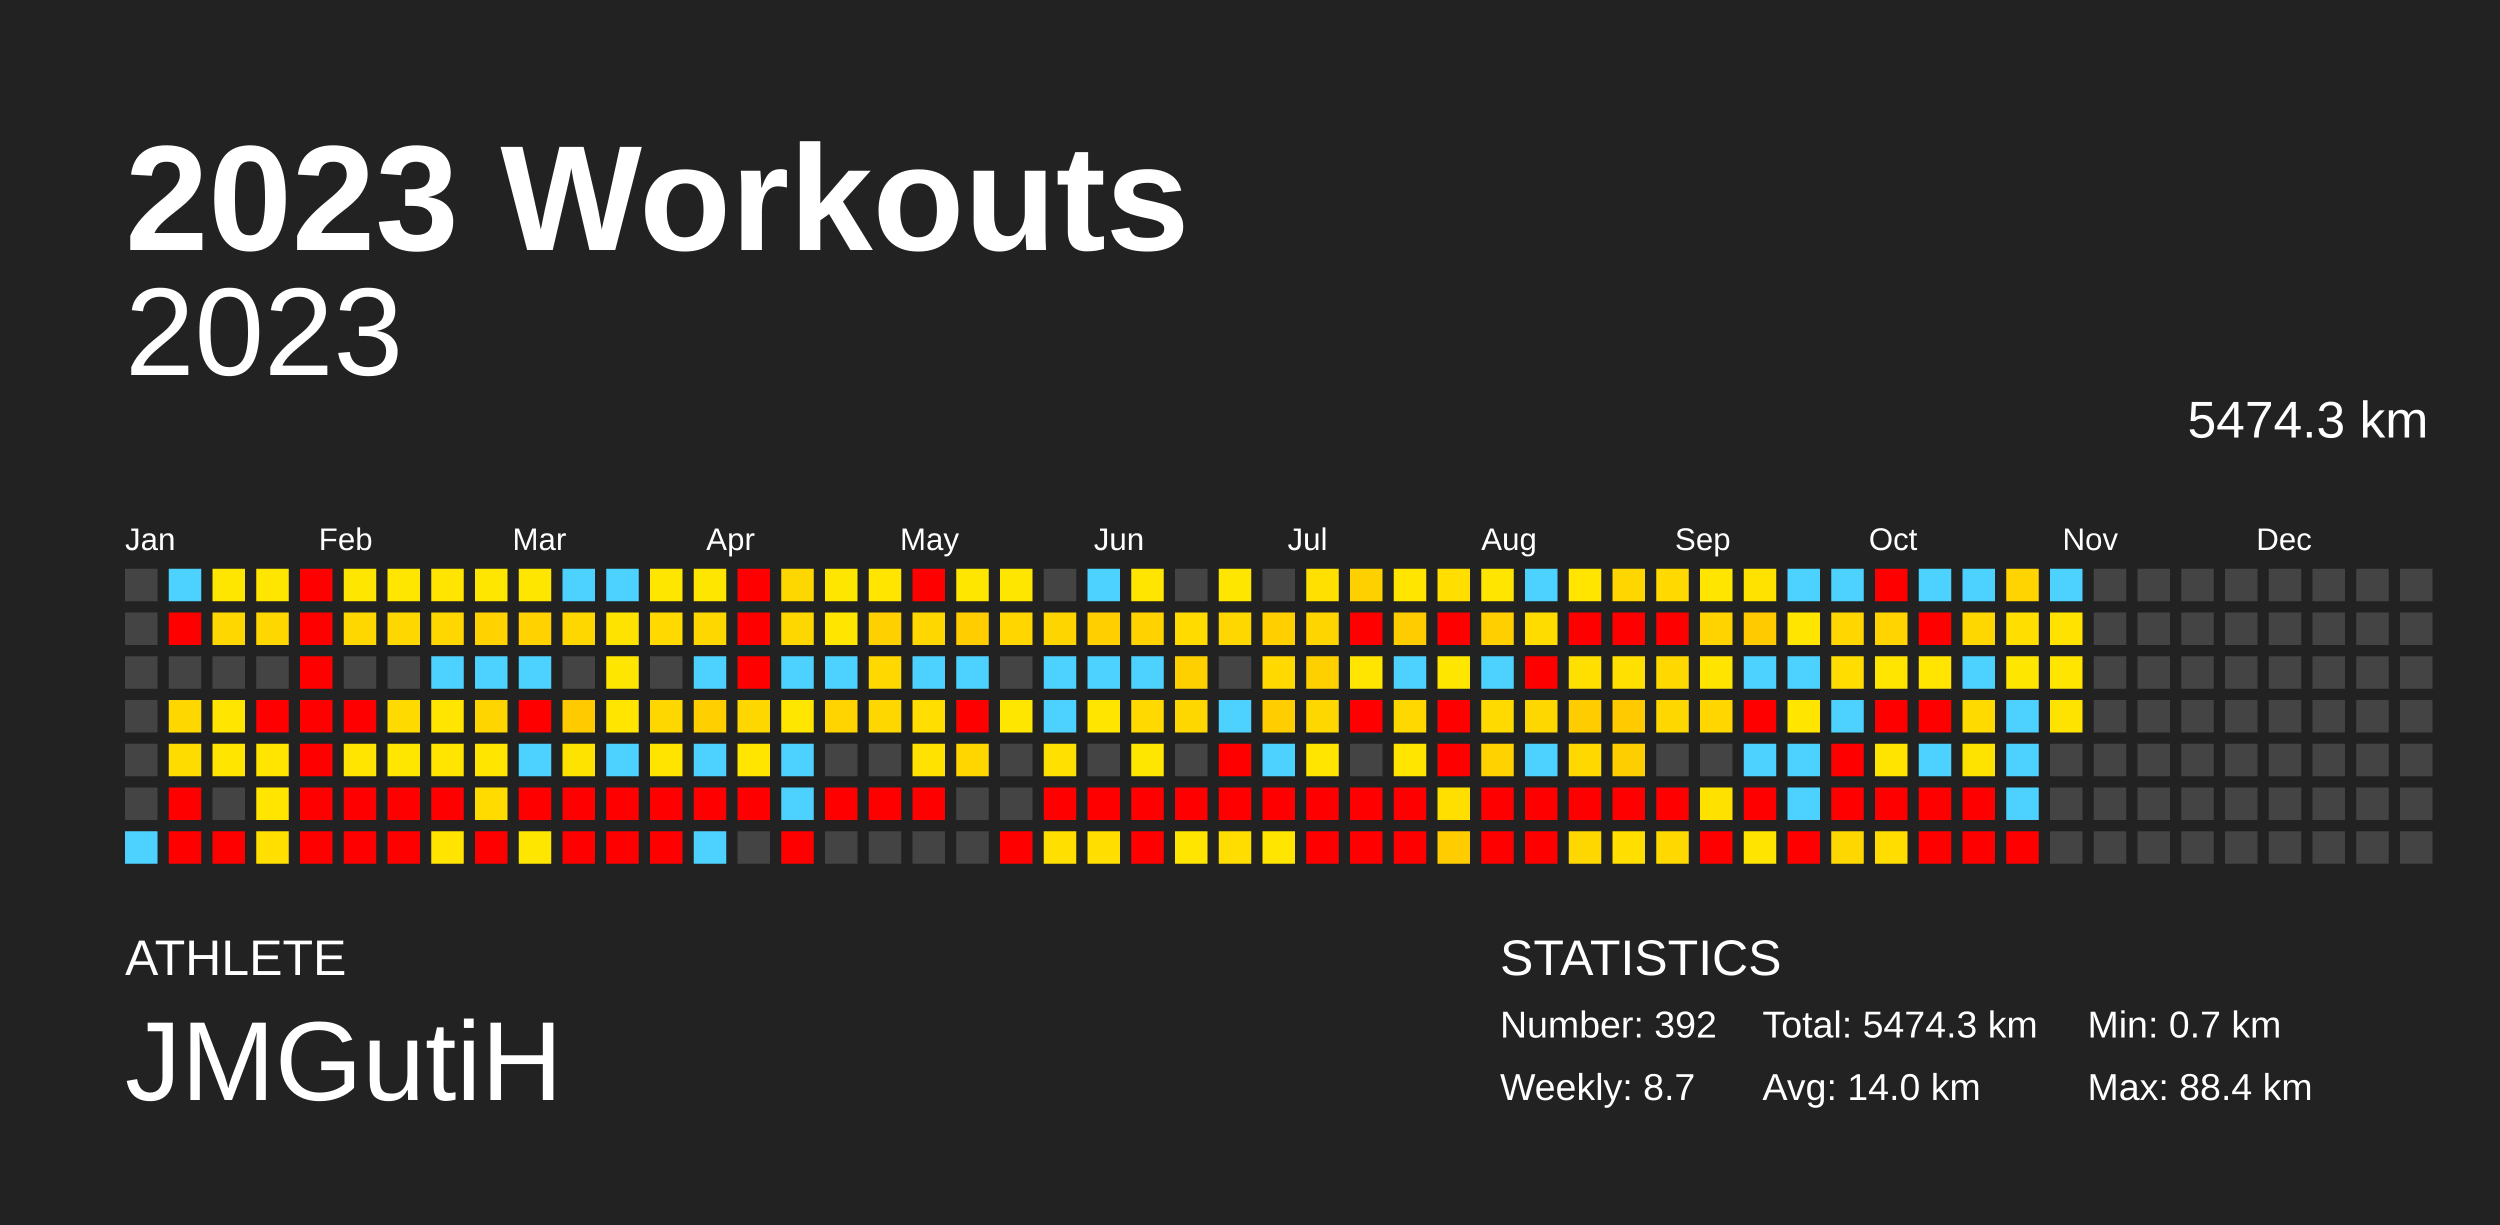
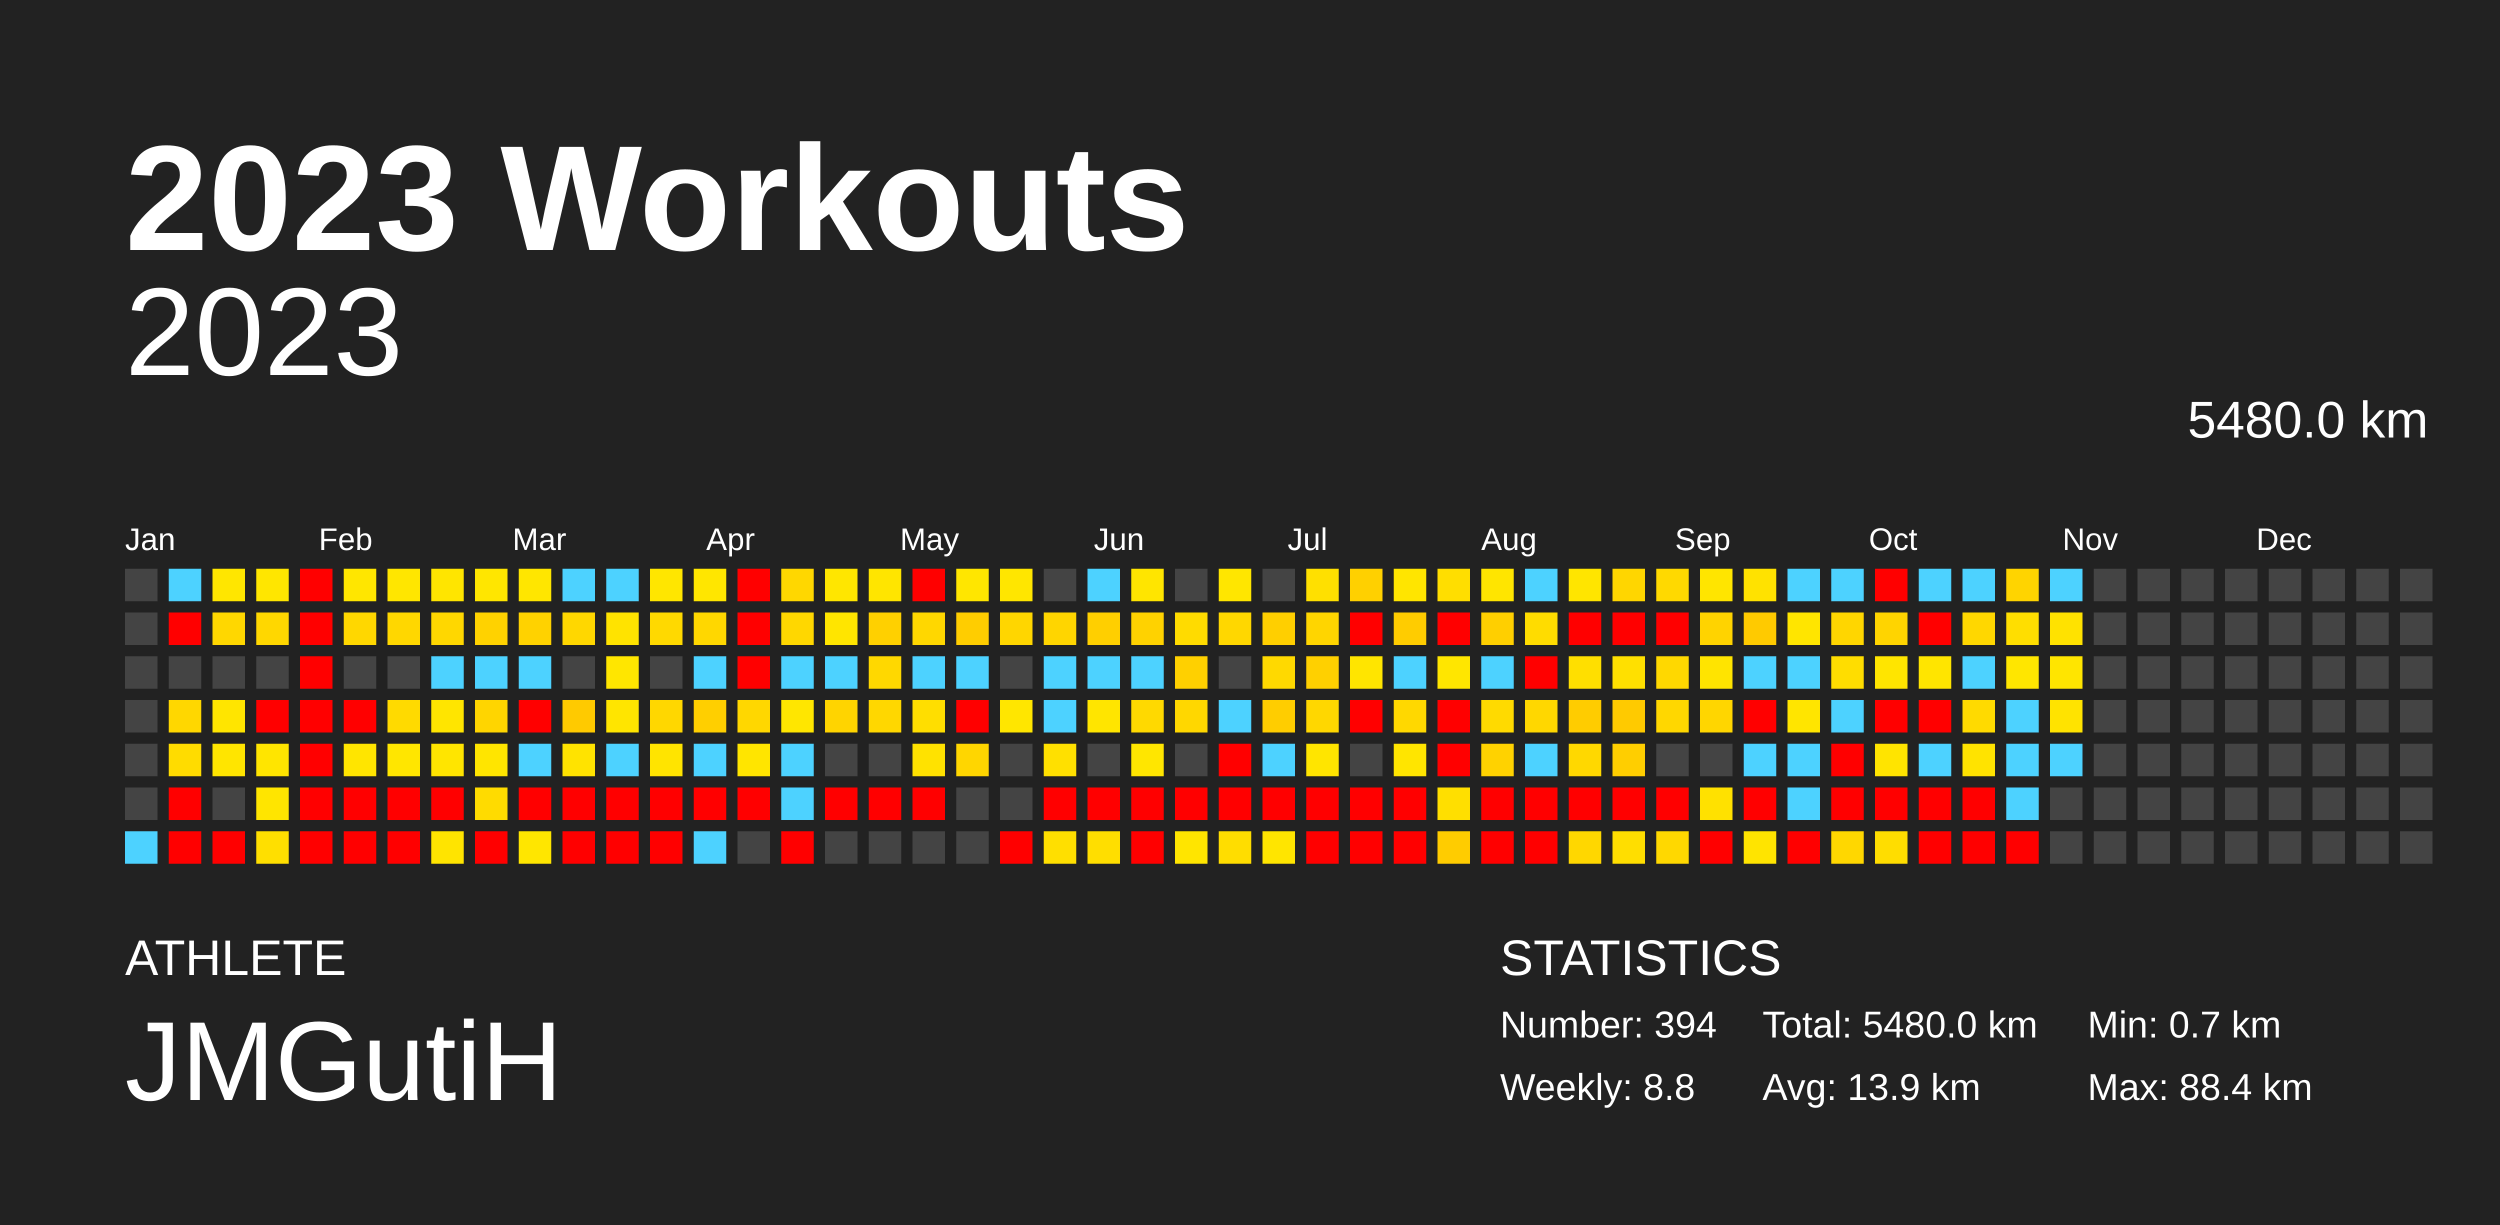
<svg xmlns="http://www.w3.org/2000/svg" baseProfile="full" height="98mm" version="1.1" viewBox="0,0,200,98" width="200mm">
  <defs />
  <rect fill="#222222" height="98" width="200" x="0" y="0" />
  <text fill="#FFFFFF" style="font-size:12px; font-family:Arial; font-weight:bold;" x="10" y="20">2023 Workouts</text>
  <text fill="#FFFFFF" style="font-size:4px; font-family:Arial" x="10" y="78">ATHLETE</text>
  <text fill="#FFFFFF" style="font-size:9px; font-family:Arial" x="10" y="88">JMGutiH</text>
  <text fill="#FFFFFF" style="font-size:4px; font-family:Arial" x="120" y="78">STATISTICS</text>
-   <text fill="#FFFFFF" style="font-size:3px; font-family:Arial" x="120" y="83">Number: 392</text>
-   <text fill="#FFFFFF" style="font-size:3px; font-family:Arial" x="120" y="88">Weekly: 8.7</text>
-   <text fill="#FFFFFF" style="font-size:3px; font-family:Arial" x="141" y="83">Total: 5474.3 km</text>
-   <text fill="#FFFFFF" style="font-size:3px; font-family:Arial" x="141" y="88">Avg: 14.0 km</text>
+   <text fill="#FFFFFF" style="font-size:3px; font-family:Arial" x="120" y="83">Number: 394</text>
+   <text fill="#FFFFFF" style="font-size:3px; font-family:Arial" x="120" y="88">Weekly: 8.8</text>
+   <text fill="#FFFFFF" style="font-size:3px; font-family:Arial" x="141" y="83">Total: 5480.0 km</text>
+   <text fill="#FFFFFF" style="font-size:3px; font-family:Arial" x="141" y="88">Avg: 13.9 km</text>
  <text fill="#FFFFFF" style="font-size:3px; font-family:Arial" x="167" y="83">Min: 0.7 km</text>
  <text fill="#FFFFFF" style="font-size:3px; font-family:Arial" x="167" y="88">Max: 88.4 km</text>
  <text alignment-baseline="hanging" fill="#FFFFFF" style="font-size:10.0px; font-family:Arial;" x="10" y="30">2023</text>
-   <text alignment-baseline="hanging" fill="#FFFFFF" style="font-size:4.125px; font-family:Arial;" x="175" y="35">5474.3 km</text>
+   <text alignment-baseline="hanging" fill="#FFFFFF" style="font-size:4.125px; font-family:Arial;" x="175" y="35">5480.0 km</text>
  <text fill="#FFFFFF" style="font-size:2.5px; font-family:Arial" x="10.0" y="44">Jan</text>
  <text fill="#FFFFFF" style="font-size:2.5px; font-family:Arial" x="25.5" y="44">Feb</text>
  <text fill="#FFFFFF" style="font-size:2.5px; font-family:Arial" x="41.0" y="44">Mar</text>
  <text fill="#FFFFFF" style="font-size:2.5px; font-family:Arial" x="56.5" y="44">Apr</text>
  <text fill="#FFFFFF" style="font-size:2.5px; font-family:Arial" x="72.0" y="44">May</text>
  <text fill="#FFFFFF" style="font-size:2.5px; font-family:Arial" x="87.5" y="44">Jun</text>
  <text fill="#FFFFFF" style="font-size:2.5px; font-family:Arial" x="103.0" y="44">Jul</text>
  <text fill="#FFFFFF" style="font-size:2.5px; font-family:Arial" x="118.5" y="44">Aug</text>
  <text fill="#FFFFFF" style="font-size:2.5px; font-family:Arial" x="134.0" y="44">Sep</text>
  <text fill="#FFFFFF" style="font-size:2.5px; font-family:Arial" x="149.5" y="44">Oct</text>
  <text fill="#FFFFFF" style="font-size:2.5px; font-family:Arial" x="165.0" y="44">Nov</text>
  <text fill="#FFFFFF" style="font-size:2.5px; font-family:Arial" x="180.5" y="44">Dec</text>
  <rect fill="#444444" height="2.6" width="2.6" x="10.0" y="45.5" />
  <rect fill="#444444" height="2.6" width="2.6" x="10.0" y="49.0" />
  <rect fill="#444444" height="2.6" width="2.6" x="10.0" y="52.5" />
  <rect fill="#444444" height="2.6" width="2.6" x="10.0" y="56.0" />
  <rect fill="#444444" height="2.6" width="2.6" x="10.0" y="59.5" />
  <rect fill="#444444" height="2.6" width="2.6" x="10.0" y="63.0" />
  <rect fill="#4dd2ff" height="2.6" width="2.6" x="10.0" y="66.5" />
  <rect fill="#4dd2ff" height="2.6" width="2.6" x="13.5" y="45.5" />
  <rect fill="red" height="2.6" width="2.6" x="13.5" y="49.0" />
  <rect fill="#444444" height="2.6" width="2.6" x="13.5" y="52.5" />
  <rect fill="#ffd700" height="2.6" width="2.6" x="13.5" y="56.0" />
  <rect fill="#ffdc00" height="2.6" width="2.6" x="13.5" y="59.5" />
  <rect fill="red" height="2.6" width="2.6" x="13.5" y="63.0" />
  <rect fill="red" height="2.6" width="2.6" x="13.5" y="66.5" />
  <rect fill="#ffe600" height="2.6" width="2.6" x="17.0" y="45.5" />
  <rect fill="#ffd700" height="2.6" width="2.6" x="17.0" y="49.0" />
  <rect fill="#444444" height="2.6" width="2.6" x="17.0" y="52.5" />
  <rect fill="#ffe500" height="2.6" width="2.6" x="17.0" y="56.0" />
  <rect fill="#ffe500" height="2.6" width="2.6" x="17.0" y="59.5" />
  <rect fill="#444444" height="2.6" width="2.6" x="17.0" y="63.0" />
  <rect fill="red" height="2.6" width="2.6" x="17.0" y="66.5" />
  <rect fill="#ffe600" height="2.6" width="2.6" x="20.5" y="45.5" />
  <rect fill="#ffd700" height="2.6" width="2.6" x="20.5" y="49.0" />
  <rect fill="#444444" height="2.6" width="2.6" x="20.5" y="52.5" />
  <rect fill="red" height="2.6" width="2.6" x="20.5" y="56.0" />
  <rect fill="#ffe500" height="2.6" width="2.6" x="20.5" y="59.5" />
  <rect fill="#ffe500" height="2.6" width="2.6" x="20.5" y="63.0" />
  <rect fill="#ffdf00" height="2.6" width="2.6" x="20.5" y="66.5" />
  <rect fill="red" height="2.6" width="2.6" x="24.0" y="45.5" />
  <rect fill="red" height="2.6" width="2.6" x="24.0" y="49.0" />
  <rect fill="red" height="2.6" width="2.6" x="24.0" y="52.5" />
  <rect fill="red" height="2.6" width="2.6" x="24.0" y="56.0" />
  <rect fill="red" height="2.6" width="2.6" x="24.0" y="59.5" />
  <rect fill="red" height="2.6" width="2.6" x="24.0" y="63.0" />
  <rect fill="red" height="2.6" width="2.6" x="24.0" y="66.5" />
  <rect fill="#ffe600" height="2.6" width="2.6" x="27.5" y="45.5" />
  <rect fill="#ffd700" height="2.6" width="2.6" x="27.5" y="49.0" />
  <rect fill="#444444" height="2.6" width="2.6" x="27.5" y="52.5" />
  <rect fill="red" height="2.6" width="2.6" x="27.5" y="56.0" />
  <rect fill="#ffe500" height="2.6" width="2.6" x="27.5" y="59.5" />
  <rect fill="red" height="2.6" width="2.6" x="27.5" y="63.0" />
  <rect fill="red" height="2.6" width="2.6" x="27.5" y="66.5" />
  <rect fill="#ffe600" height="2.6" width="2.6" x="31.0" y="45.5" />
  <rect fill="#ffd700" height="2.6" width="2.6" x="31.0" y="49.0" />
  <rect fill="#444444" height="2.6" width="2.6" x="31.0" y="52.5" />
  <rect fill="#ffda00" height="2.6" width="2.6" x="31.0" y="56.0" />
  <rect fill="#ffe600" height="2.6" width="2.6" x="31.0" y="59.5" />
  <rect fill="red" height="2.6" width="2.6" x="31.0" y="63.0" />
  <rect fill="red" height="2.6" width="2.6" x="31.0" y="66.5" />
  <rect fill="#ffe500" height="2.6" width="2.6" x="34.5" y="45.5" />
  <rect fill="#ffd700" height="2.6" width="2.6" x="34.5" y="49.0" />
  <rect fill="#4dd2ff" height="2.6" width="2.6" x="34.5" y="52.5" />
  <rect fill="#ffe500" height="2.6" width="2.6" x="34.5" y="56.0" />
  <rect fill="#ffe500" height="2.6" width="2.6" x="34.5" y="59.5" />
  <rect fill="red" height="2.6" width="2.6" x="34.5" y="63.0" />
  <rect fill="#ffe400" height="2.6" width="2.6" x="34.5" y="66.5" />
  <rect fill="#ffe600" height="2.6" width="2.6" x="38.0" y="45.5" />
  <rect fill="#ffd200" height="2.6" width="2.6" x="38.0" y="49.0" />
  <rect fill="#4dd2ff" height="2.6" width="2.6" x="38.0" y="52.5" />
  <rect fill="#ffd500" height="2.6" width="2.6" x="38.0" y="56.0" />
  <rect fill="#ffe500" height="2.6" width="2.6" x="38.0" y="59.5" />
  <rect fill="#ffdb00" height="2.6" width="2.6" x="38.0" y="63.0" />
  <rect fill="red" height="2.6" width="2.6" x="38.0" y="66.5" />
  <rect fill="#ffe600" height="2.6" width="2.6" x="41.5" y="45.5" />
  <rect fill="#ffd200" height="2.6" width="2.6" x="41.5" y="49.0" />
  <rect fill="#4dd2ff" height="2.6" width="2.6" x="41.5" y="52.5" />
  <rect fill="red" height="2.6" width="2.6" x="41.5" y="56.0" />
  <rect fill="#4dd2ff" height="2.6" width="2.6" x="41.5" y="59.5" />
  <rect fill="red" height="2.6" width="2.6" x="41.5" y="63.0" />
  <rect fill="#ffe600" height="2.6" width="2.6" x="41.5" y="66.5" />
  <rect fill="#4dd2ff" height="2.6" width="2.6" x="45.0" y="45.5" />
  <rect fill="#ffd700" height="2.6" width="2.6" x="45.0" y="49.0" />
  <rect fill="#444444" height="2.6" width="2.6" x="45.0" y="52.5" />
  <rect fill="#ffca00" height="2.6" width="2.6" x="45.0" y="56.0" />
  <rect fill="#ffe300" height="2.6" width="2.6" x="45.0" y="59.5" />
  <rect fill="red" height="2.6" width="2.6" x="45.0" y="63.0" />
  <rect fill="red" height="2.6" width="2.6" x="45.0" y="66.5" />
  <rect fill="#4dd2ff" height="2.6" width="2.6" x="48.5" y="45.5" />
  <rect fill="#ffe300" height="2.6" width="2.6" x="48.5" y="49.0" />
  <rect fill="#ffe600" height="2.6" width="2.6" x="48.5" y="52.5" />
  <rect fill="#ffe500" height="2.6" width="2.6" x="48.5" y="56.0" />
  <rect fill="#4dd2ff" height="2.6" width="2.6" x="48.5" y="59.5" />
  <rect fill="red" height="2.6" width="2.6" x="48.5" y="63.0" />
  <rect fill="red" height="2.6" width="2.6" x="48.5" y="66.5" />
  <rect fill="#ffe600" height="2.6" width="2.6" x="52.0" y="45.5" />
  <rect fill="#ffd900" height="2.6" width="2.6" x="52.0" y="49.0" />
  <rect fill="#444444" height="2.6" width="2.6" x="52.0" y="52.5" />
  <rect fill="#ffd700" height="2.6" width="2.6" x="52.0" y="56.0" />
  <rect fill="#ffe400" height="2.6" width="2.6" x="52.0" y="59.5" />
  <rect fill="red" height="2.6" width="2.6" x="52.0" y="63.0" />
  <rect fill="red" height="2.6" width="2.6" x="52.0" y="66.5" />
  <rect fill="#ffe600" height="2.6" width="2.6" x="55.5" y="45.5" />
  <rect fill="#ffd700" height="2.6" width="2.6" x="55.5" y="49.0" />
  <rect fill="#4dd2ff" height="2.6" width="2.6" x="55.5" y="52.5" />
  <rect fill="#ffcf00" height="2.6" width="2.6" x="55.5" y="56.0" />
  <rect fill="#4dd2ff" height="2.6" width="2.6" x="55.5" y="59.5" />
  <rect fill="red" height="2.6" width="2.6" x="55.5" y="63.0" />
  <rect fill="#4dd2ff" height="2.6" width="2.6" x="55.5" y="66.5" />
  <rect fill="red" height="2.6" width="2.6" x="59.0" y="45.5" />
  <rect fill="red" height="2.6" width="2.6" x="59.0" y="49.0" />
  <rect fill="red" height="2.6" width="2.6" x="59.0" y="52.5" />
  <rect fill="#ffd700" height="2.6" width="2.6" x="59.0" y="56.0" />
  <rect fill="#ffe500" height="2.6" width="2.6" x="59.0" y="59.5" />
  <rect fill="red" height="2.6" width="2.6" x="59.0" y="63.0" />
  <rect fill="#444444" height="2.6" width="2.6" x="59.0" y="66.5" />
  <rect fill="#ffd700" height="2.6" width="2.6" x="62.5" y="45.5" />
  <rect fill="#ffd700" height="2.6" width="2.6" x="62.5" y="49.0" />
  <rect fill="#4dd2ff" height="2.6" width="2.6" x="62.5" y="52.5" />
  <rect fill="#ffe600" height="2.6" width="2.6" x="62.5" y="56.0" />
  <rect fill="#4dd2ff" height="2.6" width="2.6" x="62.5" y="59.5" />
  <rect fill="#4dd2ff" height="2.6" width="2.6" x="62.5" y="63.0" />
  <rect fill="red" height="2.6" width="2.6" x="62.5" y="66.5" />
  <rect fill="#ffe600" height="2.6" width="2.6" x="66.0" y="45.5" />
  <rect fill="#ffe500" height="2.6" width="2.6" x="66.0" y="49.0" />
  <rect fill="#4dd2ff" height="2.6" width="2.6" x="66.0" y="52.5" />
  <rect fill="#ffd400" height="2.6" width="2.6" x="66.0" y="56.0" />
  <rect fill="#444444" height="2.6" width="2.6" x="66.0" y="59.5" />
  <rect fill="red" height="2.6" width="2.6" x="66.0" y="63.0" />
  <rect fill="#444444" height="2.6" width="2.6" x="66.0" y="66.5" />
  <rect fill="#ffe500" height="2.6" width="2.6" x="69.5" y="45.5" />
  <rect fill="#ffd000" height="2.6" width="2.6" x="69.5" y="49.0" />
  <rect fill="#ffd800" height="2.6" width="2.6" x="69.5" y="52.5" />
  <rect fill="#ffd700" height="2.6" width="2.6" x="69.5" y="56.0" />
  <rect fill="#444444" height="2.6" width="2.6" x="69.5" y="59.5" />
  <rect fill="red" height="2.6" width="2.6" x="69.5" y="63.0" />
  <rect fill="#444444" height="2.6" width="2.6" x="69.5" y="66.5" />
  <rect fill="red" height="2.6" width="2.6" x="73.0" y="45.5" />
  <rect fill="#ffd700" height="2.6" width="2.6" x="73.0" y="49.0" />
  <rect fill="#4dd2ff" height="2.6" width="2.6" x="73.0" y="52.5" />
  <rect fill="#ffde00" height="2.6" width="2.6" x="73.0" y="56.0" />
  <rect fill="#ffe200" height="2.6" width="2.6" x="73.0" y="59.5" />
  <rect fill="red" height="2.6" width="2.6" x="73.0" y="63.0" />
  <rect fill="#444444" height="2.6" width="2.6" x="73.0" y="66.5" />
  <rect fill="#ffe600" height="2.6" width="2.6" x="76.5" y="45.5" />
  <rect fill="#ffcd00" height="2.6" width="2.6" x="76.5" y="49.0" />
  <rect fill="#4dd2ff" height="2.6" width="2.6" x="76.5" y="52.5" />
  <rect fill="red" height="2.6" width="2.6" x="76.5" y="56.0" />
  <rect fill="#ffd600" height="2.6" width="2.6" x="76.5" y="59.5" />
  <rect fill="#444444" height="2.6" width="2.6" x="76.5" y="63.0" />
  <rect fill="#444444" height="2.6" width="2.6" x="76.5" y="66.5" />
  <rect fill="#ffe600" height="2.6" width="2.6" x="80.0" y="45.5" />
  <rect fill="#ffd600" height="2.6" width="2.6" x="80.0" y="49.0" />
  <rect fill="#444444" height="2.6" width="2.6" x="80.0" y="52.5" />
  <rect fill="#ffe600" height="2.6" width="2.6" x="80.0" y="56.0" />
  <rect fill="#444444" height="2.6" width="2.6" x="80.0" y="59.5" />
  <rect fill="#444444" height="2.6" width="2.6" x="80.0" y="63.0" />
  <rect fill="red" height="2.6" width="2.6" x="80.0" y="66.5" />
  <rect fill="#444444" height="2.6" width="2.6" x="83.5" y="45.5" />
  <rect fill="#ffd500" height="2.6" width="2.6" x="83.5" y="49.0" />
  <rect fill="#4dd2ff" height="2.6" width="2.6" x="83.5" y="52.5" />
  <rect fill="#4dd2ff" height="2.6" width="2.6" x="83.5" y="56.0" />
  <rect fill="#ffe000" height="2.6" width="2.6" x="83.5" y="59.5" />
  <rect fill="red" height="2.6" width="2.6" x="83.5" y="63.0" />
  <rect fill="#ffdf00" height="2.6" width="2.6" x="83.5" y="66.5" />
  <rect fill="#4dd2ff" height="2.6" width="2.6" x="87.0" y="45.5" />
  <rect fill="#ffcf00" height="2.6" width="2.6" x="87.0" y="49.0" />
  <rect fill="#4dd2ff" height="2.6" width="2.6" x="87.0" y="52.5" />
  <rect fill="#ffe500" height="2.6" width="2.6" x="87.0" y="56.0" />
  <rect fill="#444444" height="2.6" width="2.6" x="87.0" y="59.5" />
  <rect fill="red" height="2.6" width="2.6" x="87.0" y="63.0" />
  <rect fill="#ffde00" height="2.6" width="2.6" x="87.0" y="66.5" />
  <rect fill="#ffe500" height="2.6" width="2.6" x="90.5" y="45.5" />
  <rect fill="#ffd200" height="2.6" width="2.6" x="90.5" y="49.0" />
  <rect fill="#4dd2ff" height="2.6" width="2.6" x="90.5" y="52.5" />
  <rect fill="#ffd900" height="2.6" width="2.6" x="90.5" y="56.0" />
  <rect fill="#ffe600" height="2.6" width="2.6" x="90.5" y="59.5" />
  <rect fill="red" height="2.6" width="2.6" x="90.5" y="63.0" />
  <rect fill="red" height="2.6" width="2.6" x="90.5" y="66.5" />
  <rect fill="#444444" height="2.6" width="2.6" x="94.0" y="45.5" />
  <rect fill="#ffdb00" height="2.6" width="2.6" x="94.0" y="49.0" />
  <rect fill="#ffd000" height="2.6" width="2.6" x="94.0" y="52.5" />
  <rect fill="#ffd700" height="2.6" width="2.6" x="94.0" y="56.0" />
  <rect fill="#444444" height="2.6" width="2.6" x="94.0" y="59.5" />
  <rect fill="red" height="2.6" width="2.6" x="94.0" y="63.0" />
  <rect fill="#ffe500" height="2.6" width="2.6" x="94.0" y="66.5" />
  <rect fill="#ffe600" height="2.6" width="2.6" x="97.5" y="45.5" />
  <rect fill="#ffd700" height="2.6" width="2.6" x="97.5" y="49.0" />
  <rect fill="#444444" height="2.6" width="2.6" x="97.5" y="52.5" />
  <rect fill="#4dd2ff" height="2.6" width="2.6" x="97.5" y="56.0" />
  <rect fill="red" height="2.6" width="2.6" x="97.5" y="59.5" />
  <rect fill="red" height="2.6" width="2.6" x="97.5" y="63.0" />
  <rect fill="#ffdd00" height="2.6" width="2.6" x="97.5" y="66.5" />
  <rect fill="#444444" height="2.6" width="2.6" x="101.0" y="45.5" />
  <rect fill="#ffcf00" height="2.6" width="2.6" x="101.0" y="49.0" />
  <rect fill="#ffd900" height="2.6" width="2.6" x="101.0" y="52.5" />
  <rect fill="#ffcd00" height="2.6" width="2.6" x="101.0" y="56.0" />
  <rect fill="#4dd2ff" height="2.6" width="2.6" x="101.0" y="59.5" />
  <rect fill="red" height="2.6" width="2.6" x="101.0" y="63.0" />
  <rect fill="#ffe500" height="2.6" width="2.6" x="101.0" y="66.5" />
  <rect fill="#ffe000" height="2.6" width="2.6" x="104.5" y="45.5" />
  <rect fill="#ffd500" height="2.6" width="2.6" x="104.5" y="49.0" />
  <rect fill="#ffd000" height="2.6" width="2.6" x="104.5" y="52.5" />
  <rect fill="#ffd700" height="2.6" width="2.6" x="104.5" y="56.0" />
  <rect fill="#ffe500" height="2.6" width="2.6" x="104.5" y="59.5" />
  <rect fill="red" height="2.6" width="2.6" x="104.5" y="63.0" />
  <rect fill="red" height="2.6" width="2.6" x="104.5" y="66.5" />
  <rect fill="#ffd000" height="2.6" width="2.6" x="108.0" y="45.5" />
  <rect fill="red" height="2.6" width="2.6" x="108.0" y="49.0" />
  <rect fill="#ffe500" height="2.6" width="2.6" x="108.0" y="52.5" />
  <rect fill="red" height="2.6" width="2.6" x="108.0" y="56.0" />
  <rect fill="#444444" height="2.6" width="2.6" x="108.0" y="59.5" />
  <rect fill="red" height="2.6" width="2.6" x="108.0" y="63.0" />
  <rect fill="red" height="2.6" width="2.6" x="108.0" y="66.5" />
  <rect fill="#ffe500" height="2.6" width="2.6" x="111.5" y="45.5" />
  <rect fill="#ffcc00" height="2.6" width="2.6" x="111.5" y="49.0" />
  <rect fill="#4dd2ff" height="2.6" width="2.6" x="111.5" y="52.5" />
  <rect fill="#ffd800" height="2.6" width="2.6" x="111.5" y="56.0" />
  <rect fill="#ffe500" height="2.6" width="2.6" x="111.5" y="59.5" />
  <rect fill="red" height="2.6" width="2.6" x="111.5" y="63.0" />
  <rect fill="red" height="2.6" width="2.6" x="111.5" y="66.5" />
  <rect fill="#ffde00" height="2.6" width="2.6" x="115.0" y="45.5" />
  <rect fill="red" height="2.6" width="2.6" x="115.0" y="49.0" />
  <rect fill="#ffe600" height="2.6" width="2.6" x="115.0" y="52.5" />
  <rect fill="red" height="2.6" width="2.6" x="115.0" y="56.0" />
  <rect fill="red" height="2.6" width="2.6" x="115.0" y="59.5" />
  <rect fill="#ffdf00" height="2.6" width="2.6" x="115.0" y="63.0" />
  <rect fill="#ffcc00" height="2.6" width="2.6" x="115.0" y="66.5" />
  <rect fill="#ffe500" height="2.6" width="2.6" x="118.5" y="45.5" />
  <rect fill="#ffcf00" height="2.6" width="2.6" x="118.5" y="49.0" />
  <rect fill="#4dd2ff" height="2.6" width="2.6" x="118.5" y="52.5" />
  <rect fill="#ffda00" height="2.6" width="2.6" x="118.5" y="56.0" />
  <rect fill="#ffd200" height="2.6" width="2.6" x="118.5" y="59.5" />
  <rect fill="red" height="2.6" width="2.6" x="118.5" y="63.0" />
  <rect fill="red" height="2.6" width="2.6" x="118.5" y="66.5" />
  <rect fill="#4dd2ff" height="2.6" width="2.6" x="122.0" y="45.5" />
  <rect fill="#ffdc00" height="2.6" width="2.6" x="122.0" y="49.0" />
  <rect fill="red" height="2.6" width="2.6" x="122.0" y="52.5" />
  <rect fill="#ffd700" height="2.6" width="2.6" x="122.0" y="56.0" />
  <rect fill="#4dd2ff" height="2.6" width="2.6" x="122.0" y="59.5" />
  <rect fill="red" height="2.6" width="2.6" x="122.0" y="63.0" />
  <rect fill="red" height="2.6" width="2.6" x="122.0" y="66.5" />
  <rect fill="#ffe500" height="2.6" width="2.6" x="125.5" y="45.5" />
  <rect fill="red" height="2.6" width="2.6" x="125.5" y="49.0" />
  <rect fill="#ffdf00" height="2.6" width="2.6" x="125.5" y="52.5" />
  <rect fill="#ffcc00" height="2.6" width="2.6" x="125.5" y="56.0" />
  <rect fill="#ffd800" height="2.6" width="2.6" x="125.5" y="59.5" />
  <rect fill="red" height="2.6" width="2.6" x="125.5" y="63.0" />
  <rect fill="#ffd700" height="2.6" width="2.6" x="125.5" y="66.5" />
  <rect fill="#ffd600" height="2.6" width="2.6" x="129.0" y="45.5" />
  <rect fill="red" height="2.6" width="2.6" x="129.0" y="49.0" />
  <rect fill="#ffe000" height="2.6" width="2.6" x="129.0" y="52.5" />
  <rect fill="#ffca00" height="2.6" width="2.6" x="129.0" y="56.0" />
  <rect fill="#ffce00" height="2.6" width="2.6" x="129.0" y="59.5" />
  <rect fill="red" height="2.6" width="2.6" x="129.0" y="63.0" />
  <rect fill="#ffde00" height="2.6" width="2.6" x="129.0" y="66.5" />
  <rect fill="#ffd900" height="2.6" width="2.6" x="132.5" y="45.5" />
  <rect fill="red" height="2.6" width="2.6" x="132.5" y="49.0" />
  <rect fill="#ffd800" height="2.6" width="2.6" x="132.5" y="52.5" />
  <rect fill="#ffd700" height="2.6" width="2.6" x="132.5" y="56.0" />
  <rect fill="#444444" height="2.6" width="2.6" x="132.5" y="59.5" />
  <rect fill="red" height="2.6" width="2.6" x="132.5" y="63.0" />
  <rect fill="#ffd800" height="2.6" width="2.6" x="132.5" y="66.5" />
  <rect fill="#ffe500" height="2.6" width="2.6" x="136.0" y="45.5" />
  <rect fill="#ffd300" height="2.6" width="2.6" x="136.0" y="49.0" />
  <rect fill="#ffe400" height="2.6" width="2.6" x="136.0" y="52.5" />
  <rect fill="#ffd600" height="2.6" width="2.6" x="136.0" y="56.0" />
  <rect fill="#444444" height="2.6" width="2.6" x="136.0" y="59.5" />
  <rect fill="#ffe100" height="2.6" width="2.6" x="136.0" y="63.0" />
  <rect fill="red" height="2.6" width="2.6" x="136.0" y="66.5" />
  <rect fill="#ffe200" height="2.6" width="2.6" x="139.5" y="45.5" />
  <rect fill="#ffca00" height="2.6" width="2.6" x="139.5" y="49.0" />
  <rect fill="#4dd2ff" height="2.6" width="2.6" x="139.5" y="52.5" />
  <rect fill="red" height="2.6" width="2.6" x="139.5" y="56.0" />
  <rect fill="#4dd2ff" height="2.6" width="2.6" x="139.5" y="59.5" />
  <rect fill="red" height="2.6" width="2.6" x="139.5" y="63.0" />
  <rect fill="#ffe400" height="2.6" width="2.6" x="139.5" y="66.5" />
  <rect fill="#4dd2ff" height="2.6" width="2.6" x="143.0" y="45.5" />
  <rect fill="#ffe500" height="2.6" width="2.6" x="143.0" y="49.0" />
  <rect fill="#4dd2ff" height="2.6" width="2.6" x="143.0" y="52.5" />
  <rect fill="#ffe500" height="2.6" width="2.6" x="143.0" y="56.0" />
  <rect fill="#4dd2ff" height="2.6" width="2.6" x="143.0" y="59.5" />
  <rect fill="#4dd2ff" height="2.6" width="2.6" x="143.0" y="63.0" />
  <rect fill="red" height="2.6" width="2.6" x="143.0" y="66.5" />
  <rect fill="#4dd2ff" height="2.6" width="2.6" x="146.5" y="45.5" />
  <rect fill="#ffd600" height="2.6" width="2.6" x="146.5" y="49.0" />
  <rect fill="#ffdd00" height="2.6" width="2.6" x="146.5" y="52.5" />
  <rect fill="#4dd2ff" height="2.6" width="2.6" x="146.5" y="56.0" />
  <rect fill="red" height="2.6" width="2.6" x="146.5" y="59.5" />
  <rect fill="red" height="2.6" width="2.6" x="146.5" y="63.0" />
  <rect fill="#ffd700" height="2.6" width="2.6" x="146.5" y="66.5" />
  <rect fill="red" height="2.6" width="2.6" x="150.0" y="45.5" />
  <rect fill="#ffd400" height="2.6" width="2.6" x="150.0" y="49.0" />
  <rect fill="#ffe500" height="2.6" width="2.6" x="150.0" y="52.5" />
  <rect fill="red" height="2.6" width="2.6" x="150.0" y="56.0" />
  <rect fill="#ffe400" height="2.6" width="2.6" x="150.0" y="59.5" />
  <rect fill="red" height="2.6" width="2.6" x="150.0" y="63.0" />
  <rect fill="#ffdd00" height="2.6" width="2.6" x="150.0" y="66.5" />
  <rect fill="#4dd2ff" height="2.6" width="2.6" x="153.5" y="45.5" />
  <rect fill="red" height="2.6" width="2.6" x="153.5" y="49.0" />
  <rect fill="#ffe500" height="2.6" width="2.6" x="153.5" y="52.5" />
  <rect fill="red" height="2.6" width="2.6" x="153.5" y="56.0" />
  <rect fill="#4dd2ff" height="2.6" width="2.6" x="153.5" y="59.5" />
  <rect fill="red" height="2.6" width="2.6" x="153.5" y="63.0" />
  <rect fill="red" height="2.6" width="2.6" x="153.5" y="66.5" />
  <rect fill="#4dd2ff" height="2.6" width="2.6" x="157.0" y="45.5" />
  <rect fill="#ffd700" height="2.6" width="2.6" x="157.0" y="49.0" />
  <rect fill="#4dd2ff" height="2.6" width="2.6" x="157.0" y="52.5" />
  <rect fill="#ffda00" height="2.6" width="2.6" x="157.0" y="56.0" />
  <rect fill="#ffe300" height="2.6" width="2.6" x="157.0" y="59.5" />
  <rect fill="red" height="2.6" width="2.6" x="157.0" y="63.0" />
  <rect fill="red" height="2.6" width="2.6" x="157.0" y="66.5" />
  <rect fill="#ffd400" height="2.6" width="2.6" x="160.5" y="45.5" />
  <rect fill="#ffde00" height="2.6" width="2.6" x="160.5" y="49.0" />
  <rect fill="#ffe600" height="2.6" width="2.6" x="160.5" y="52.5" />
  <rect fill="#4dd2ff" height="2.6" width="2.6" x="160.5" y="56.0" />
  <rect fill="#4dd2ff" height="2.6" width="2.6" x="160.5" y="59.5" />
  <rect fill="#4dd2ff" height="2.6" width="2.6" x="160.5" y="63.0" />
  <rect fill="red" height="2.6" width="2.6" x="160.5" y="66.5" />
  <rect fill="#4dd2ff" height="2.6" width="2.6" x="164.0" y="45.5" />
  <rect fill="#ffe200" height="2.6" width="2.6" x="164.0" y="49.0" />
  <rect fill="#ffe500" height="2.6" width="2.6" x="164.0" y="52.5" />
  <rect fill="#ffe300" height="2.6" width="2.6" x="164.0" y="56.0" />
-   <rect fill="#444444" height="2.6" width="2.6" x="164.0" y="59.5" />
+   <rect fill="#4dd2ff" height="2.6" width="2.6" x="164.0" y="59.5" />
  <rect fill="#444444" height="2.6" width="2.6" x="164.0" y="63.0" />
  <rect fill="#444444" height="2.6" width="2.6" x="164.0" y="66.5" />
  <rect fill="#444444" height="2.6" width="2.6" x="167.5" y="45.5" />
  <rect fill="#444444" height="2.6" width="2.6" x="167.5" y="49.0" />
  <rect fill="#444444" height="2.6" width="2.6" x="167.5" y="52.5" />
  <rect fill="#444444" height="2.6" width="2.6" x="167.5" y="56.0" />
  <rect fill="#444444" height="2.6" width="2.6" x="167.5" y="59.5" />
  <rect fill="#444444" height="2.6" width="2.6" x="167.5" y="63.0" />
  <rect fill="#444444" height="2.6" width="2.6" x="167.5" y="66.5" />
  <rect fill="#444444" height="2.6" width="2.6" x="171.0" y="45.5" />
  <rect fill="#444444" height="2.6" width="2.6" x="171.0" y="49.0" />
  <rect fill="#444444" height="2.6" width="2.6" x="171.0" y="52.5" />
  <rect fill="#444444" height="2.6" width="2.6" x="171.0" y="56.0" />
  <rect fill="#444444" height="2.6" width="2.6" x="171.0" y="59.5" />
  <rect fill="#444444" height="2.6" width="2.6" x="171.0" y="63.0" />
  <rect fill="#444444" height="2.6" width="2.6" x="171.0" y="66.5" />
  <rect fill="#444444" height="2.6" width="2.6" x="174.5" y="45.5" />
  <rect fill="#444444" height="2.6" width="2.6" x="174.5" y="49.0" />
  <rect fill="#444444" height="2.6" width="2.6" x="174.5" y="52.5" />
  <rect fill="#444444" height="2.6" width="2.6" x="174.5" y="56.0" />
  <rect fill="#444444" height="2.6" width="2.6" x="174.5" y="59.5" />
  <rect fill="#444444" height="2.6" width="2.6" x="174.5" y="63.0" />
  <rect fill="#444444" height="2.6" width="2.6" x="174.5" y="66.5" />
  <rect fill="#444444" height="2.6" width="2.6" x="178.0" y="45.5" />
  <rect fill="#444444" height="2.6" width="2.6" x="178.0" y="49.0" />
  <rect fill="#444444" height="2.6" width="2.6" x="178.0" y="52.5" />
  <rect fill="#444444" height="2.6" width="2.6" x="178.0" y="56.0" />
  <rect fill="#444444" height="2.6" width="2.6" x="178.0" y="59.5" />
  <rect fill="#444444" height="2.6" width="2.6" x="178.0" y="63.0" />
  <rect fill="#444444" height="2.6" width="2.6" x="178.0" y="66.5" />
  <rect fill="#444444" height="2.6" width="2.6" x="181.5" y="45.5" />
  <rect fill="#444444" height="2.6" width="2.6" x="181.5" y="49.0" />
  <rect fill="#444444" height="2.6" width="2.6" x="181.5" y="52.5" />
  <rect fill="#444444" height="2.6" width="2.6" x="181.5" y="56.0" />
  <rect fill="#444444" height="2.6" width="2.6" x="181.5" y="59.5" />
  <rect fill="#444444" height="2.6" width="2.6" x="181.5" y="63.0" />
  <rect fill="#444444" height="2.6" width="2.6" x="181.5" y="66.5" />
  <rect fill="#444444" height="2.6" width="2.6" x="185.0" y="45.5" />
  <rect fill="#444444" height="2.6" width="2.6" x="185.0" y="49.0" />
  <rect fill="#444444" height="2.6" width="2.6" x="185.0" y="52.5" />
  <rect fill="#444444" height="2.6" width="2.6" x="185.0" y="56.0" />
  <rect fill="#444444" height="2.6" width="2.6" x="185.0" y="59.5" />
  <rect fill="#444444" height="2.6" width="2.6" x="185.0" y="63.0" />
  <rect fill="#444444" height="2.6" width="2.6" x="185.0" y="66.5" />
  <rect fill="#444444" height="2.6" width="2.6" x="188.5" y="45.5" />
  <rect fill="#444444" height="2.6" width="2.6" x="188.5" y="49.0" />
  <rect fill="#444444" height="2.6" width="2.6" x="188.5" y="52.5" />
  <rect fill="#444444" height="2.6" width="2.6" x="188.5" y="56.0" />
  <rect fill="#444444" height="2.6" width="2.6" x="188.5" y="59.5" />
  <rect fill="#444444" height="2.6" width="2.6" x="188.5" y="63.0" />
  <rect fill="#444444" height="2.6" width="2.6" x="188.5" y="66.5" />
  <rect fill="#444444" height="2.6" width="2.6" x="192.0" y="45.5" />
  <rect fill="#444444" height="2.6" width="2.6" x="192.0" y="49.0" />
  <rect fill="#444444" height="2.6" width="2.6" x="192.0" y="52.5" />
  <rect fill="#444444" height="2.6" width="2.6" x="192.0" y="56.0" />
  <rect fill="#444444" height="2.6" width="2.6" x="192.0" y="59.5" />
  <rect fill="#444444" height="2.6" width="2.6" x="192.0" y="63.0" />
  <rect fill="#444444" height="2.6" width="2.6" x="192.0" y="66.5" />
</svg>
